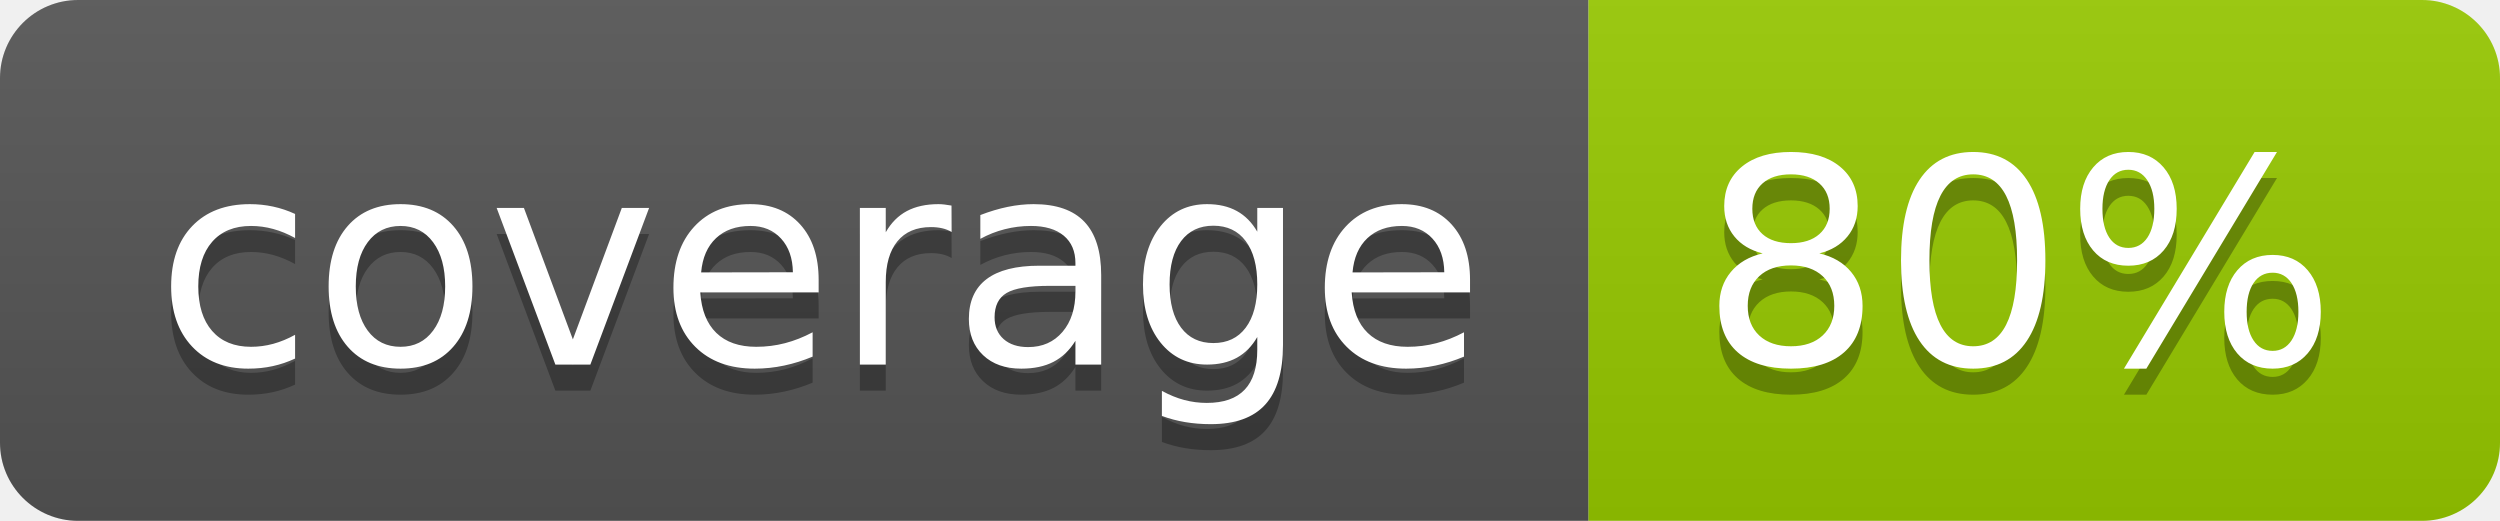
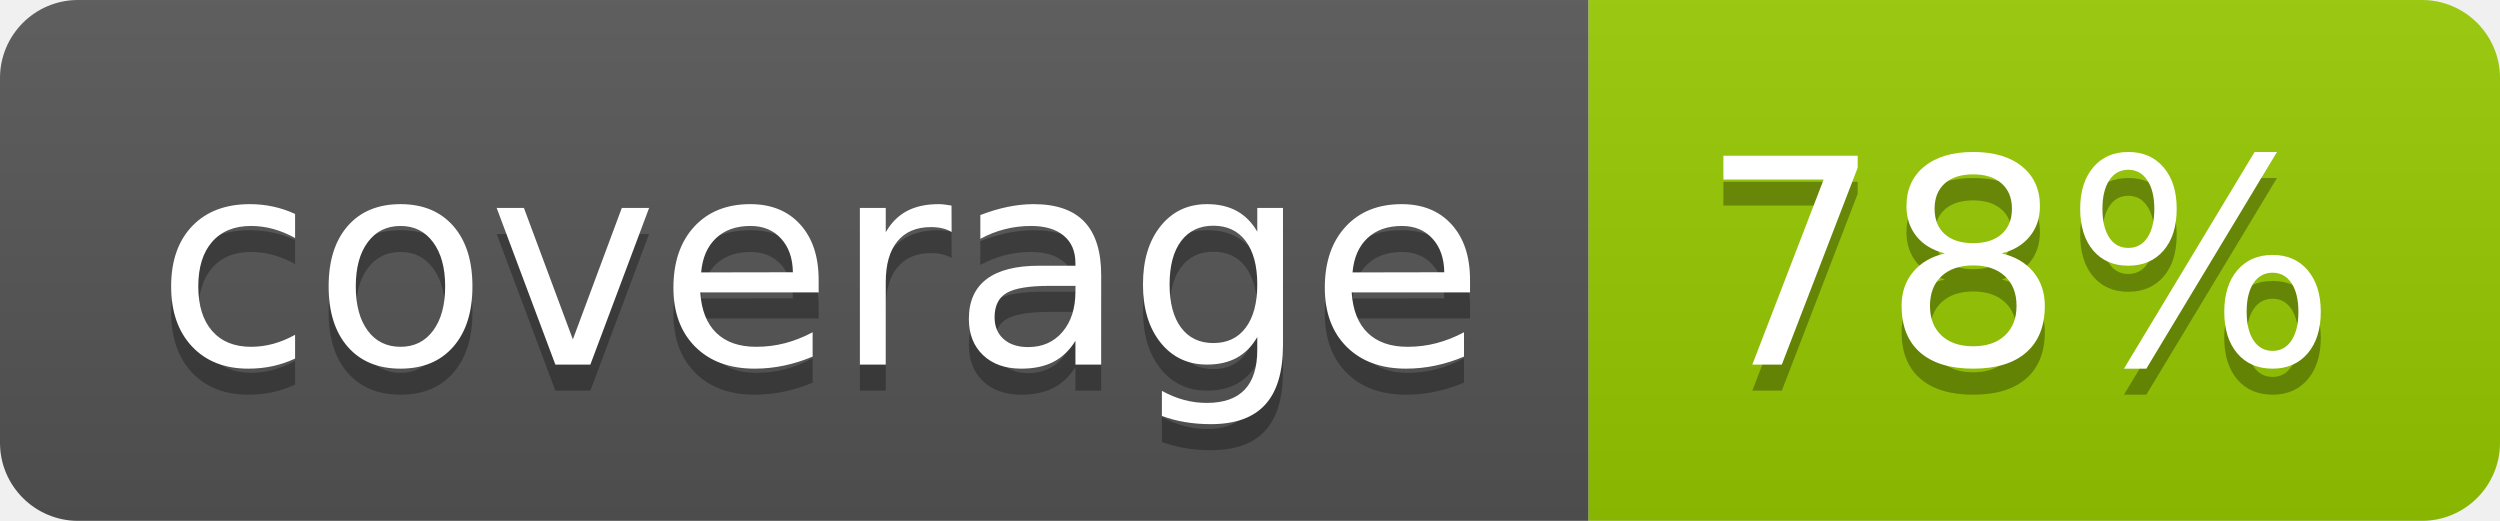
- <svg xmlns="http://www.w3.org/2000/svg" width="96" height="20" role="img" aria-label="coverage: 80%">
+ <svg xmlns="http://www.w3.org/2000/svg" width="96" height="20" role="img" aria-label="coverage: 78%">
  <linearGradient id="s" x2="0" y2="100%">
    <stop offset="0" stop-color="#bbb" stop-opacity=".1" />
    <stop offset="1" stop-opacity=".1" />
  </linearGradient>
  <clipPath id="r">
    <rect width="96" height="20" rx="3" fill="#fff" />
  </clipPath>
  <g clip-path="url(#r)">
    <rect width="61" height="20" fill="#555" />
    <rect x="61" width="35" height="20" fill="#97ca00" />
    <rect width="96" height="20" fill="url(#s)" />
  </g>
  <g fill="#fff" text-anchor="middle" font-family="Verdana,Geneva,DejaVu Sans,sans-serif" text-rendering="geometricPrecision" font-size="110">
    <text aria-hidden="true" x="315" y="150" fill="#010101" fill-opacity=".3" transform="scale(.1)" textLength="510">coverage</text>
    <text x="315" y="140" transform="scale(.1)" fill="#fff" textLength="510">coverage</text>
-     <text aria-hidden="true" x="775" y="150" fill="#010101" fill-opacity=".3" transform="scale(.1)" textLength="250">80%</text>
-     <text x="775" y="140" transform="scale(.1)" fill="#fff" textLength="250">80%</text>
+     <text aria-hidden="true" x="775" y="150" fill="#010101" fill-opacity=".3" transform="scale(.1)" textLength="250">78%</text>
+     <text x="775" y="140" transform="scale(.1)" fill="#fff" textLength="250">78%</text>
  </g>
</svg>
